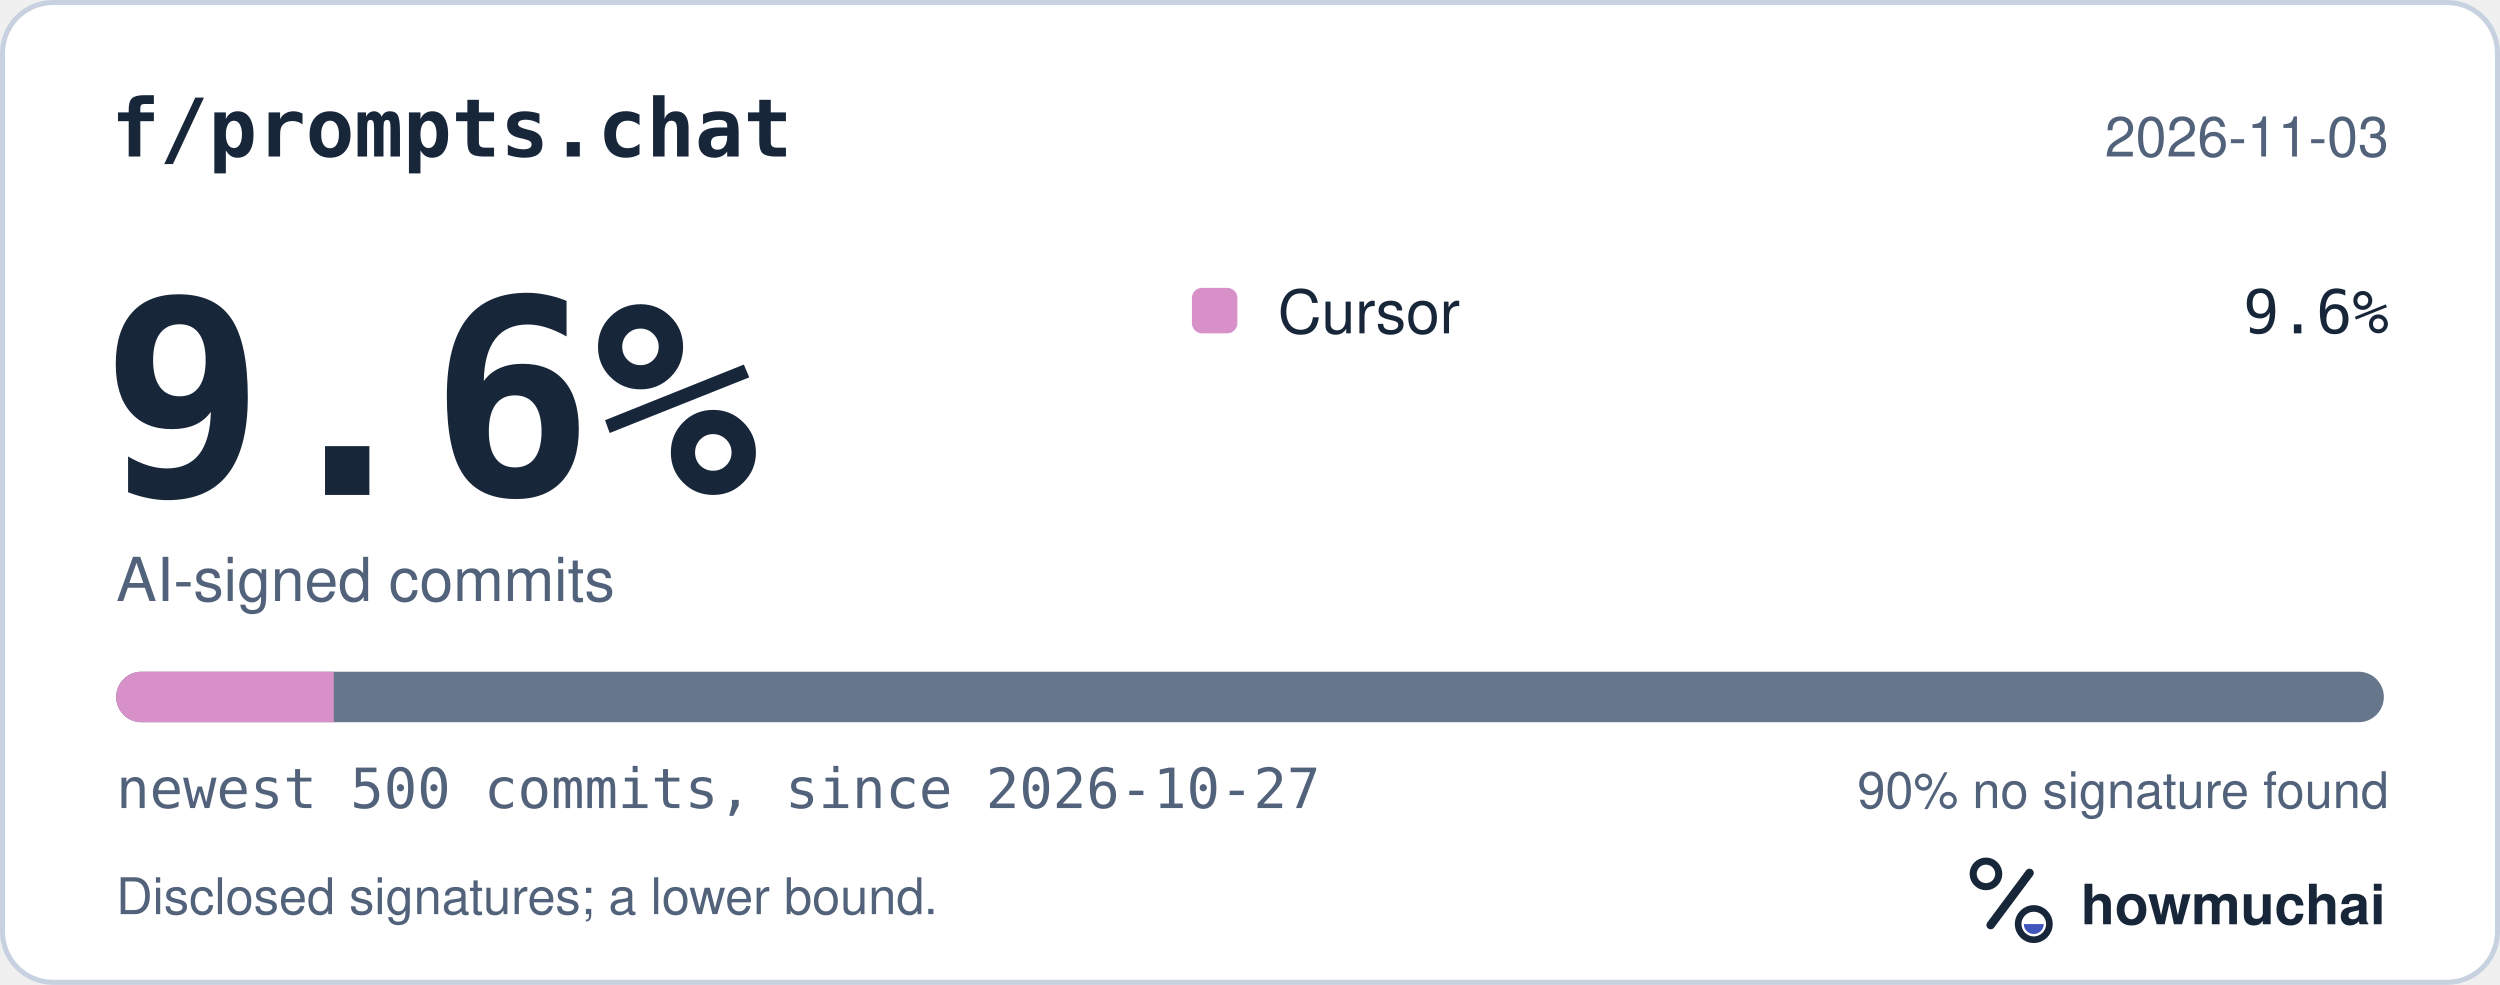
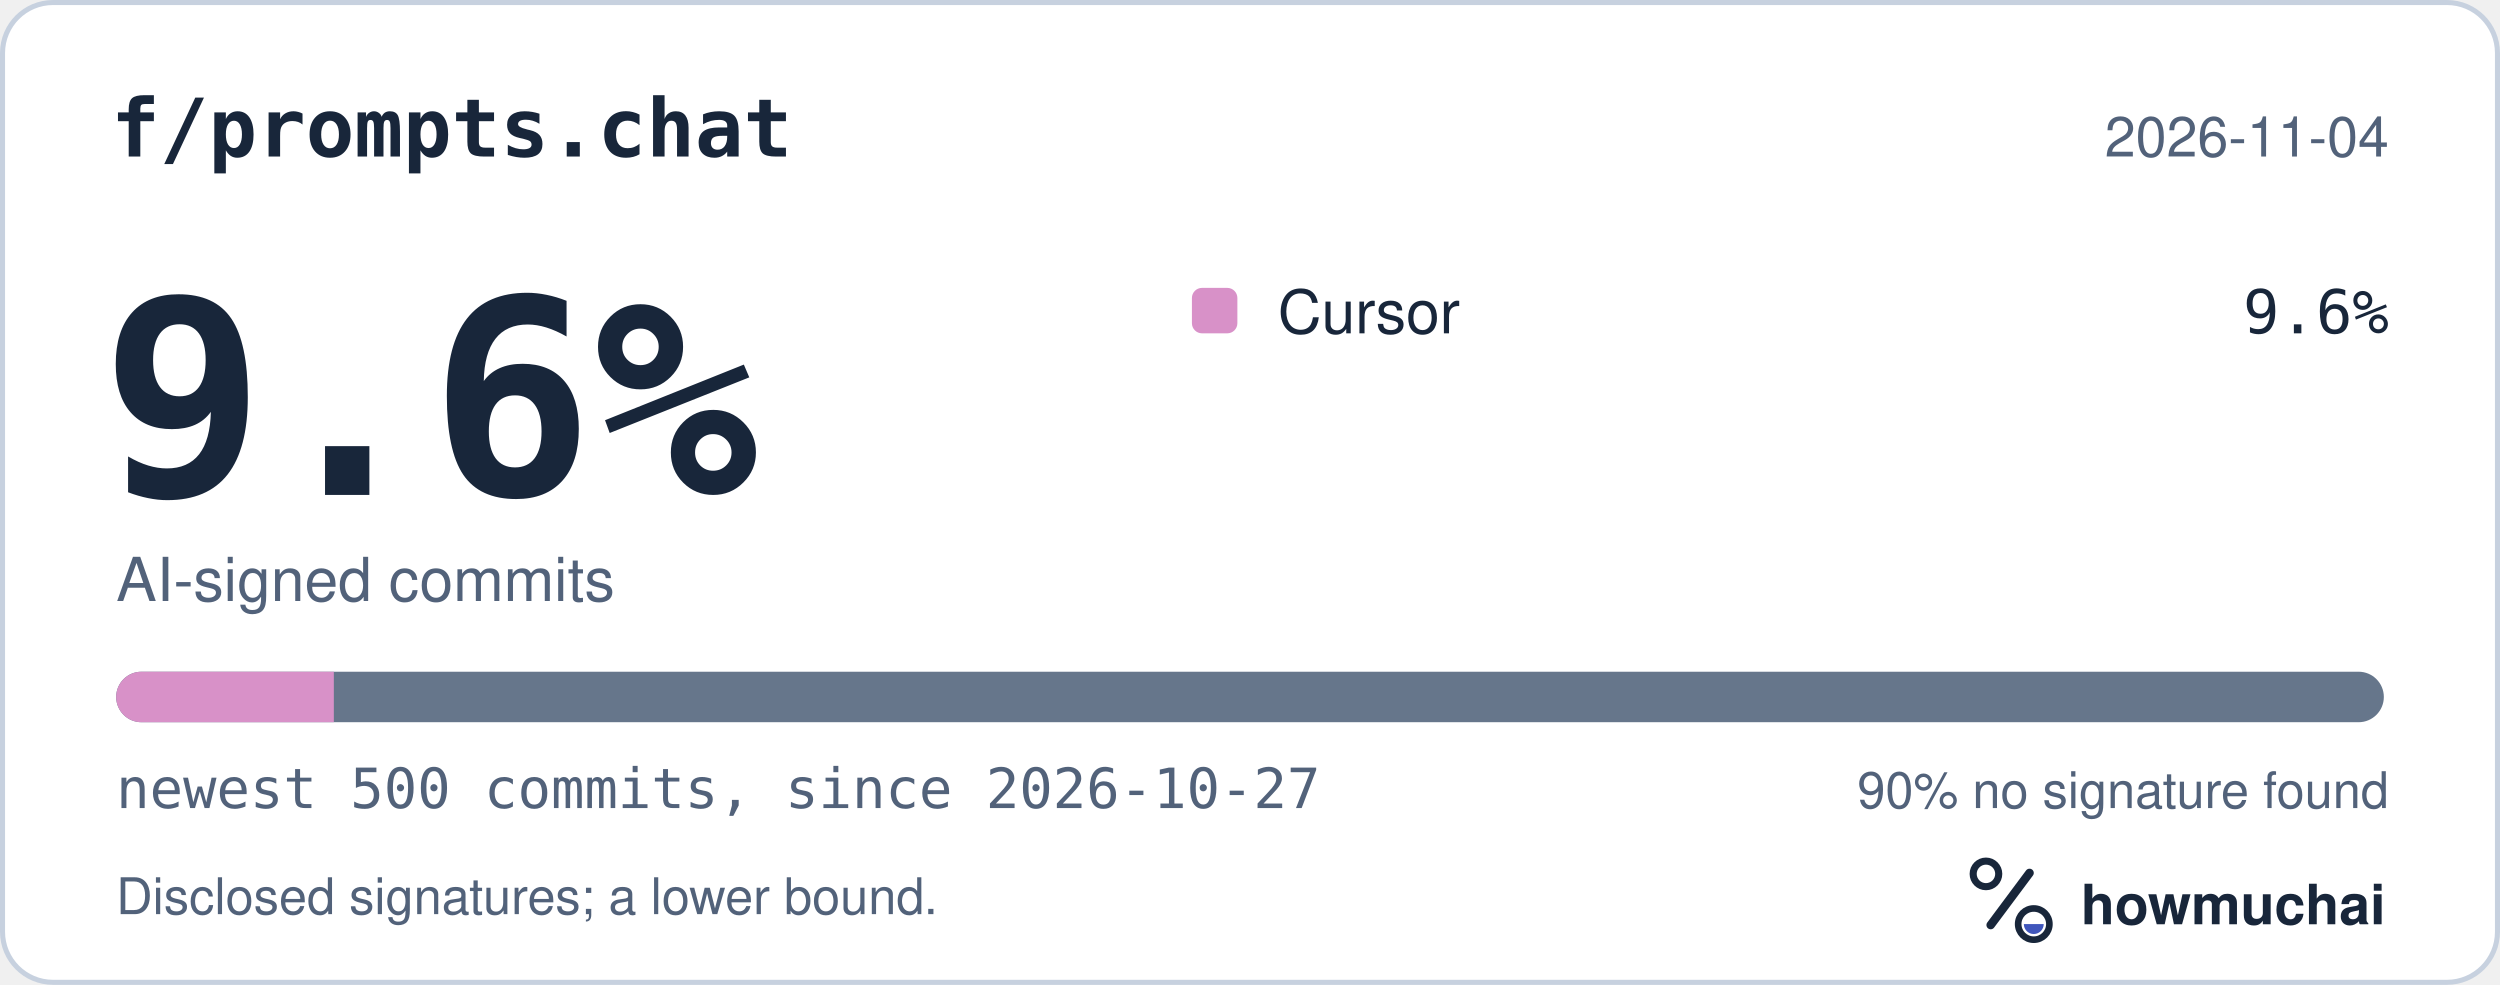
<svg xmlns="http://www.w3.org/2000/svg" width="495" height="195" viewBox="0 0 495 195" role="img" aria-labelledby="hm-t hm-d">
  <rect x="0.5" y="0.5" width="494" height="194" rx="10" fill="#FFFFFF" stroke="#C7D1DF" />
  <text x="22" y="31" fill="#18263A" font-family="ui-monospace, SF Mono, Menlo, Consolas, IBM Plex Mono, monospace" font-size="16" font-weight="600">f/prompts.chat</text>
-   <text x="473" y="31" fill="#52627A" font-family="-apple-system, BlinkMacSystemFont, Segoe UI, Helvetica, Arial, Fira Sans, sans-serif" font-size="11" text-anchor="end">2026-11-03</text>
+   <text x="473" y="31" fill="#52627A" font-family="-apple-system, BlinkMacSystemFont, Segoe UI, Helvetica, Arial, Fira Sans, sans-serif" font-size="11" text-anchor="end">2026-11-04</text>
  <text x="20" y="98" fill="#18263A" font-family="ui-monospace, SF Mono, Menlo, Consolas, IBM Plex Mono, monospace" font-size="54" font-weight="700">9.6%</text>
  <text x="23" y="119" fill="#52627A" font-family="-apple-system, BlinkMacSystemFont, Segoe UI, Helvetica, Arial, Fira Sans, sans-serif" font-size="12">AI-signed commits</text>
  <rect x="236" y="57" width="9" height="9" rx="2" fill="#D891C8" />
  <text x="253" y="66" fill="#18263A" font-family="-apple-system, BlinkMacSystemFont, Segoe UI, Helvetica, Arial, Fira Sans, sans-serif" font-size="12">Cursor</text>
  <text x="473" y="66" fill="#18263A" font-family="ui-monospace, SF Mono, Menlo, Consolas, IBM Plex Mono, monospace" font-size="12" text-anchor="end">9.6%</text>
  <defs>
    <clipPath id="hm-bar">
      <rect x="23" y="133" width="449" height="10" rx="5" />
    </clipPath>
  </defs>
  <rect x="23" y="133" width="449" height="10" rx="5" fill="#66768B" />
  <g clip-path="url(#hm-bar)">
    <rect x="23.00" y="133" width="43.10" height="10" fill="#D891C8" />
  </g>
  <text x="23" y="160" fill="#52627A" font-family="ui-monospace, SF Mono, Menlo, Consolas, IBM Plex Mono, monospace" font-size="11">newest 500 commits, since 2026-10-27</text>
  <text x="473" y="160" fill="#52627A" font-family="-apple-system, BlinkMacSystemFont, Segoe UI, Helvetica, Arial, Fira Sans, sans-serif" font-size="10" text-anchor="end">90% no signature found</text>
  <text x="23" y="181" fill="#52627A" font-family="-apple-system, BlinkMacSystemFont, Segoe UI, Helvetica, Arial, Fira Sans, sans-serif" font-size="10">Disclosed signatures; a lower bound.</text>
  <g transform="translate(386 166) scale(0.046875)">
    <circle cx="154" cy="150" r="54" fill="none" stroke="#18263A" stroke-width="30" />
    <path d="M174 366 338 146" fill="none" stroke="#18263A" stroke-width="36" stroke-linecap="round" />
    <circle cx="356" cy="362" r="66" fill="none" stroke="#18263A" stroke-width="28" />
    <path d="M314 362a42 42 0 0 0 84 0Z" fill="#4056BC" />
  </g>
  <text x="412" y="183" fill="#18263A" font-family="-apple-system, BlinkMacSystemFont, Segoe UI, Helvetica, Arial, Fira Sans, sans-serif" font-size="11" font-weight="650">howmuchai</text>
</svg>
